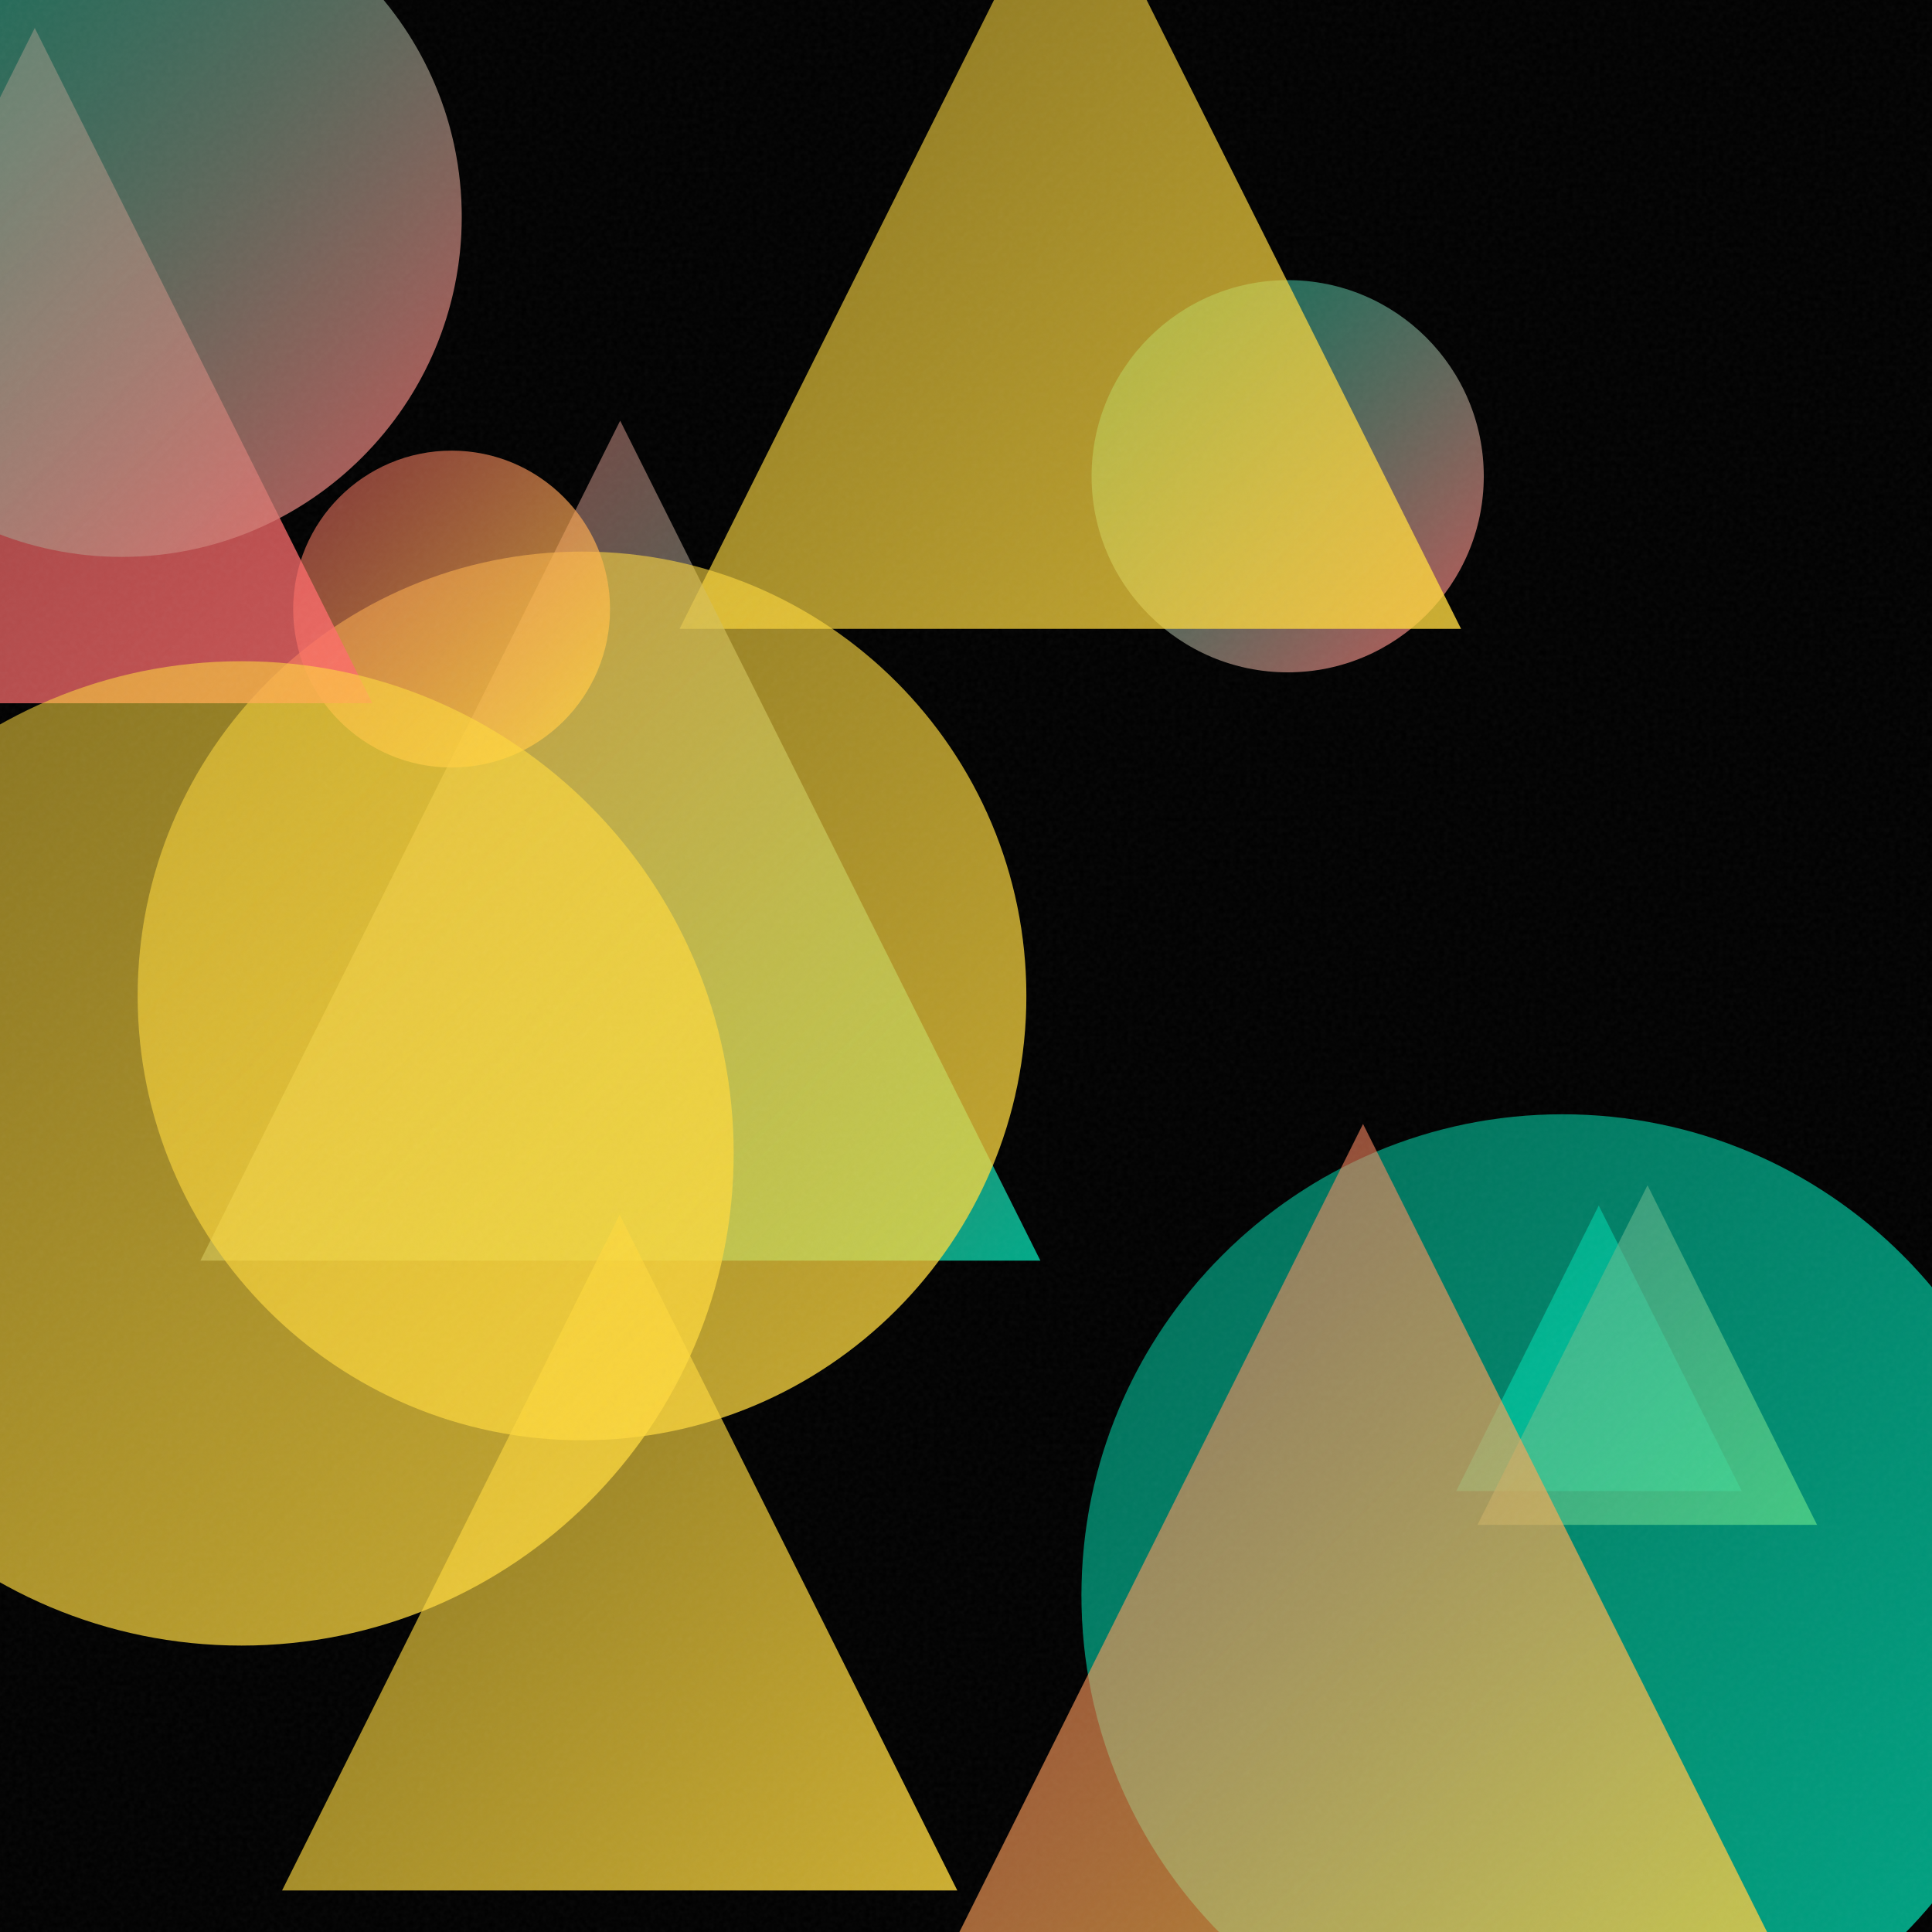
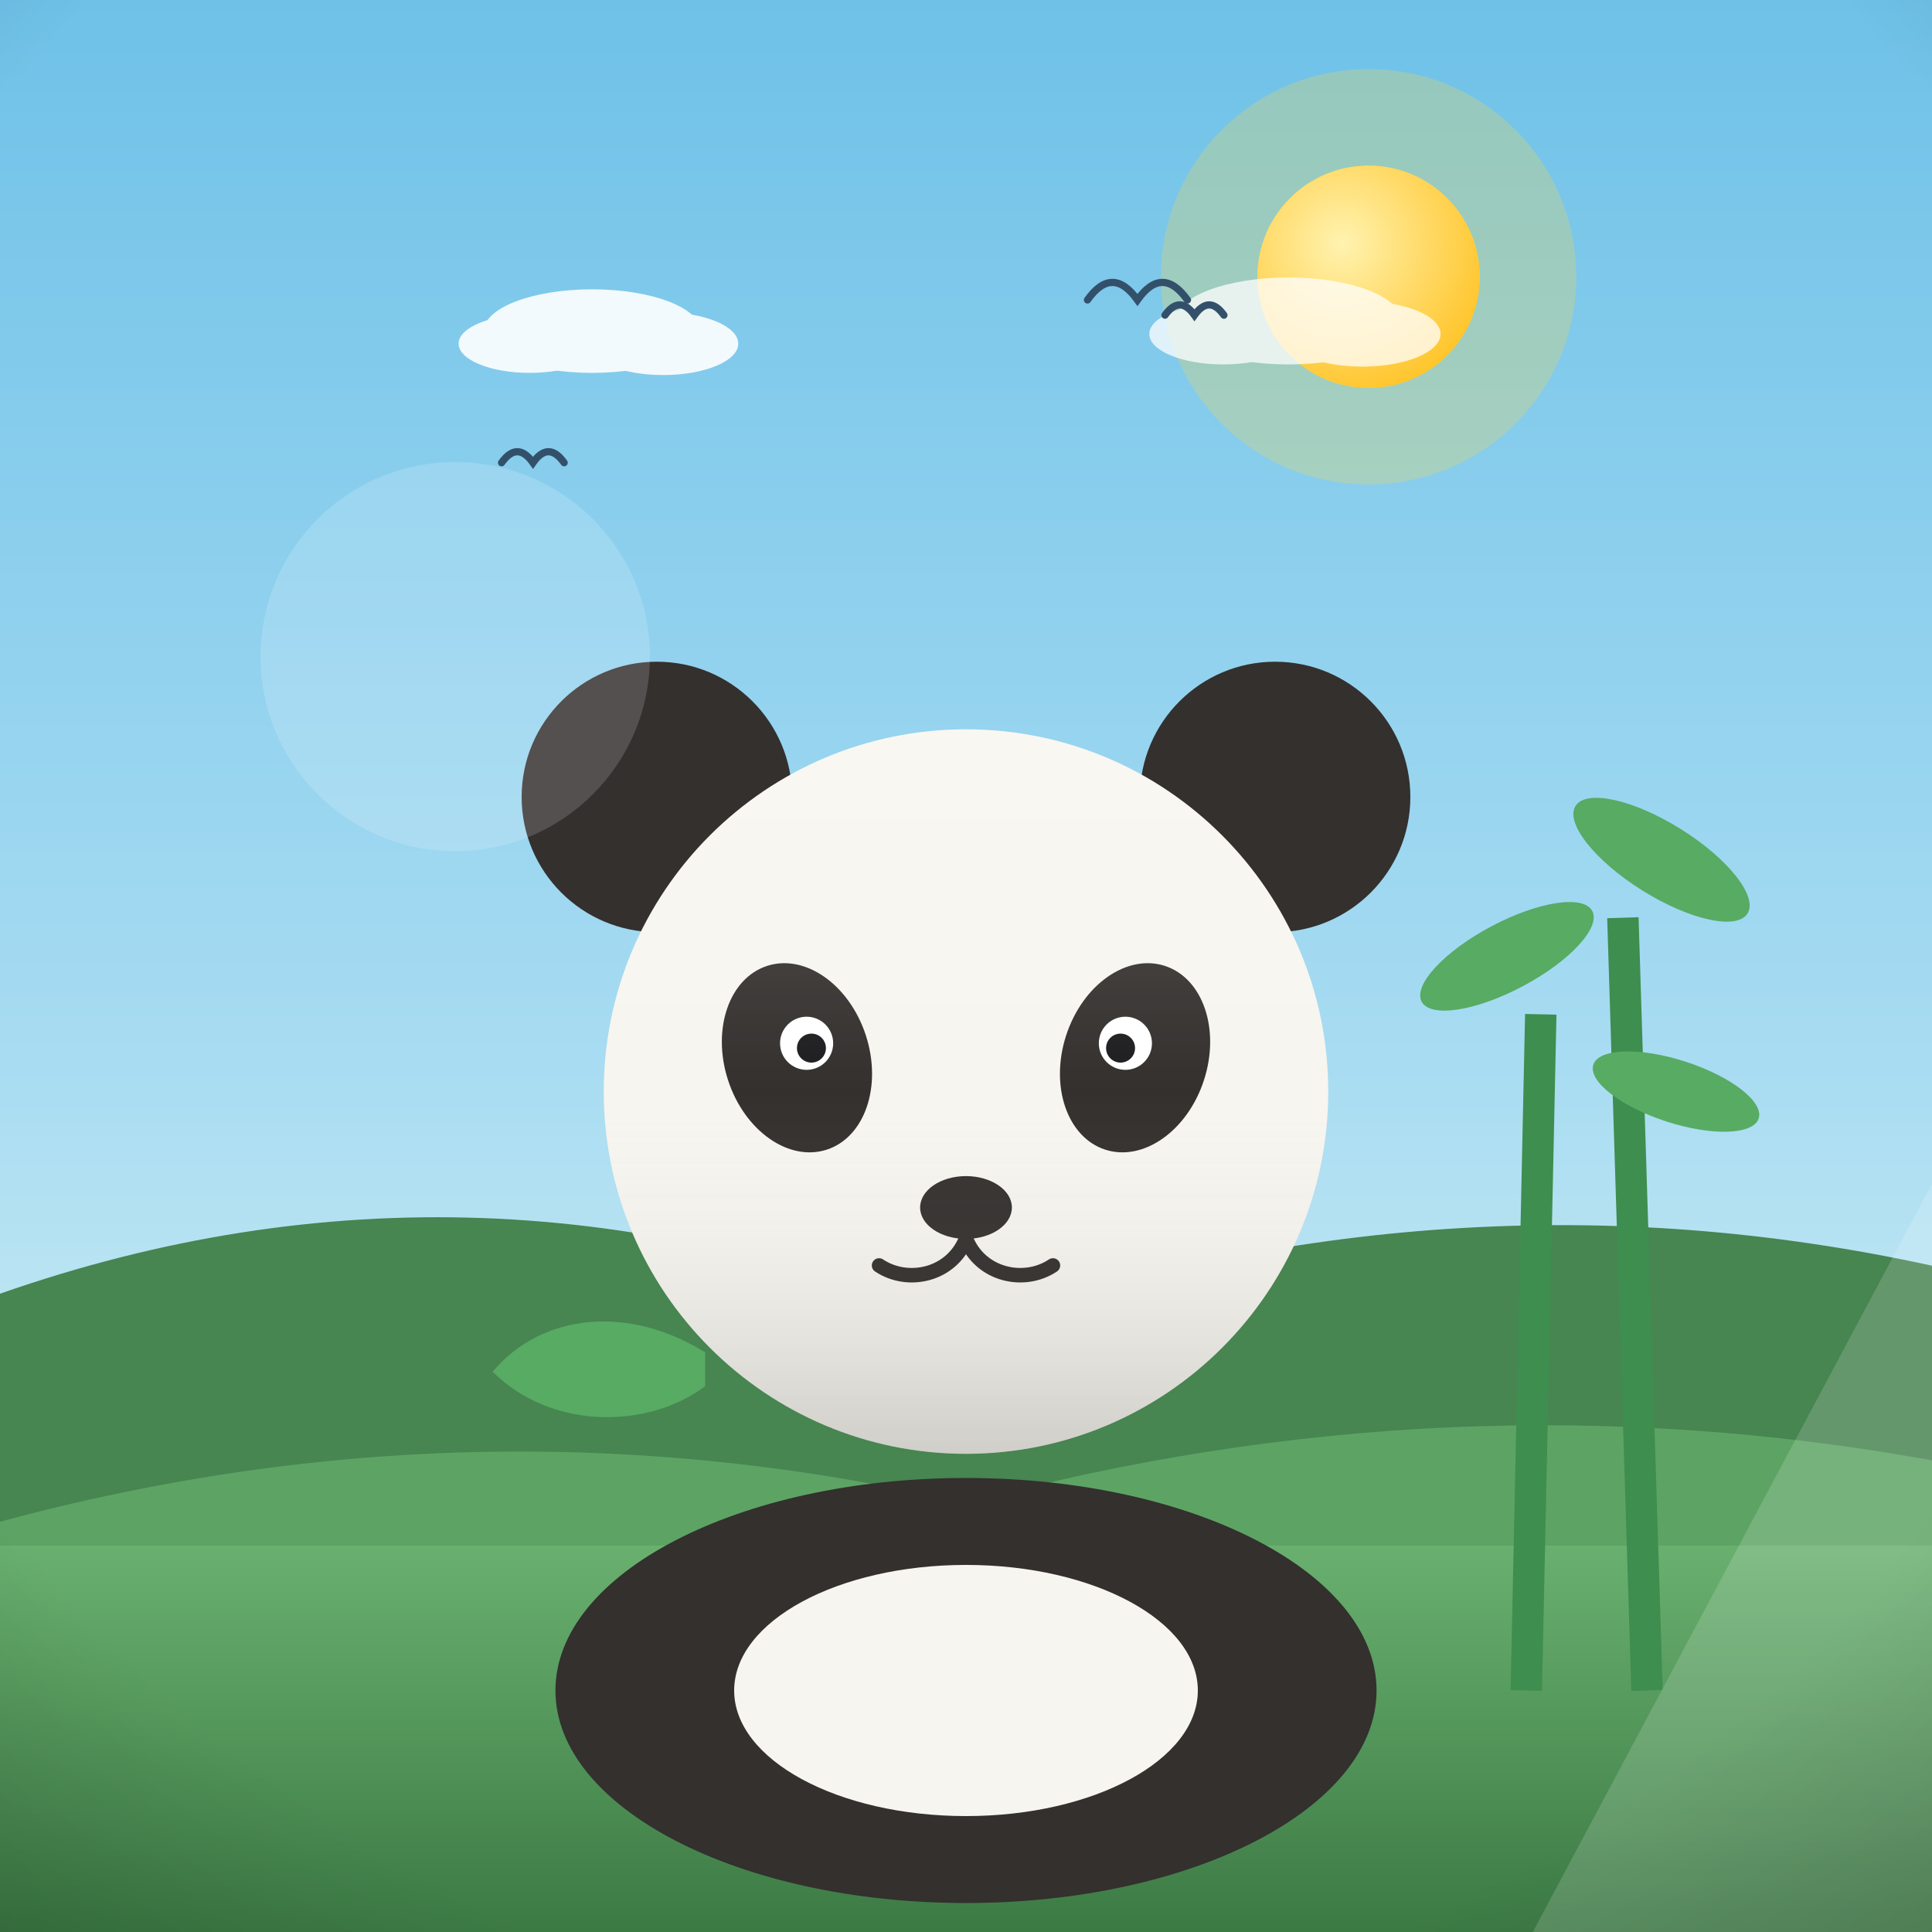
- <svg xmlns="http://www.w3.org/2000/svg" viewBox="0 0 400 400">
+ <svg xmlns="http://www.w3.org/2000/svg" viewBox="0 0 800 800">
  <defs>
-     <linearGradient id="g0" x1="225.9" y1="58.0" x2="307.2" y2="139.2" gradientUnits="userSpaceOnUse">
-       <stop offset="0" stop-color="#00D4AA" stop-opacity="0.5" />
-       <stop offset="1" stop-color="#FF6B6B" stop-opacity="0.8" />
+     <linearGradient id="sky" x1="0" y1="0" x2="0" y2="1">
+       <stop offset="0" stop-color="#6ec1e8" />
+       <stop offset="0.55" stop-color="#a8dcf2" />
+       <stop offset="1" stop-color="#eafaf1" />
    </linearGradient>
-     <linearGradient id="g1" x1="140.7" y1="-31.6" x2="302.5" y2="130.2" gradientUnits="userSpaceOnUse">
-       <stop offset="0" stop-color="#FFD93D" stop-opacity="0.5" />
-       <stop offset="1" stop-color="#FFD93D" stop-opacity="0.8" />
+     <radialGradient id="sunG" cx="0.38" cy="0.35" r="0.9">
+       <stop offset="0" stop-color="#fff3b0" />
+       <stop offset="1" stop-color="#ffb703" />
+     </radialGradient>
+     <linearGradient id="ground" x1="0" y1="0" x2="0" y2="1">
+       <stop offset="0" stop-color="#69b06f" />
+       <stop offset="1" stop-color="#3c7a44" />
    </linearGradient>
-     <linearGradient id="g2" x1="41.5" y1="87.1" x2="215.4" y2="261.0" gradientUnits="userSpaceOnUse">
-       <stop offset="0" stop-color="#FF6B6B" stop-opacity="0.5" />
-       <stop offset="1" stop-color="#00D4AA" stop-opacity="0.8" />
+     <linearGradient id="sea" x1="0" y1="0" x2="0" y2="1">
+       <stop offset="0" stop-color="#3d9bc4" />
+       <stop offset="1" stop-color="#1668a0" />
    </linearGradient>
-     <linearGradient id="g3" x1="28.4" y1="114.2" x2="212.5" y2="298.3" gradientUnits="userSpaceOnUse">
-       <stop offset="0" stop-color="#FFD93D" stop-opacity="0.5" />
-       <stop offset="1" stop-color="#FFD93D" stop-opacity="0.8" />
+     <linearGradient id="shade" x1="0" y1="0" x2="0" y2="1">
+       <stop offset="0" stop-color="#ffffff" stop-opacity="0.20" />
+       <stop offset="0.5" stop-color="#ffffff" stop-opacity="0" />
+       <stop offset="1" stop-color="#000000" stop-opacity="0.16" />
    </linearGradient>
-     <linearGradient id="g4" x1="301.5" y1="249.6" x2="360.6" y2="308.7" gradientUnits="userSpaceOnUse">
-       <stop offset="0" stop-color="#00D4AA" stop-opacity="0.5" />
-       <stop offset="1" stop-color="#00D4AA" stop-opacity="0.8" />
-     </linearGradient>
-     <linearGradient id="g5" x1="60.6" y1="93.3" x2="126.3" y2="159.0" gradientUnits="userSpaceOnUse">
-       <stop offset="0" stop-color="#FF6B6B" stop-opacity="0.5" />
-       <stop offset="1" stop-color="#FFD93D" stop-opacity="0.8" />
-     </linearGradient>
-     <linearGradient id="g6" x1="305.9" y1="245.4" x2="376.2" y2="315.7" gradientUnits="userSpaceOnUse">
-       <stop offset="0" stop-color="#FF6B6B" stop-opacity="0.5" />
-       <stop offset="1" stop-color="#FFD93D" stop-opacity="0.8" />
-     </linearGradient>
-     <linearGradient id="g7" x1="-62.7" y1="5.8" x2="77.1" y2="145.6" gradientUnits="userSpaceOnUse">
-       <stop offset="0" stop-color="#FF6B6B" stop-opacity="0.5" />
-       <stop offset="1" stop-color="#FF6B6B" stop-opacity="0.8" />
-     </linearGradient>
-     <linearGradient id="g8" x1="-45.2" y1="-25.5" x2="95.5" y2="115.2" gradientUnits="userSpaceOnUse">
-       <stop offset="0" stop-color="#00D4AA" stop-opacity="0.5" />
-       <stop offset="1" stop-color="#FF6B6B" stop-opacity="0.8" />
-     </linearGradient>
-     <linearGradient id="g9" x1="58.4" y1="251.5" x2="198.2" y2="391.4" gradientUnits="userSpaceOnUse">
-       <stop offset="0" stop-color="#FFD93D" stop-opacity="0.5" />
-       <stop offset="1" stop-color="#FFD93D" stop-opacity="0.8" />
-     </linearGradient>
-     <linearGradient id="g10" x1="-51.9" y1="136.9" x2="151.9" y2="340.7" gradientUnits="userSpaceOnUse">
-       <stop offset="0" stop-color="#FFD93D" stop-opacity="0.5" />
-       <stop offset="1" stop-color="#FFD93D" stop-opacity="0.8" />
-     </linearGradient>
-     <linearGradient id="g11" x1="223.9" y1="230.7" x2="423.1" y2="429.9" gradientUnits="userSpaceOnUse">
-       <stop offset="0" stop-color="#00D4AA" stop-opacity="0.5" />
-       <stop offset="1" stop-color="#00D4AA" stop-opacity="0.8" />
-     </linearGradient>
-     <linearGradient id="g12" x1="185.9" y1="232.7" x2="378.6" y2="425.5" gradientUnits="userSpaceOnUse">
-       <stop offset="0" stop-color="#FF6B6B" stop-opacity="0.5" />
-       <stop offset="1" stop-color="#FFD93D" stop-opacity="0.8" />
-     </linearGradient>
-     <filter id="n">
-       <feTurbulence type="fractalNoise" baseFrequency="0.9" numOctaves="2" stitchTiles="stitch" />
-       <feColorMatrix type="saturate" values="0" />
-     </filter>
+     <radialGradient id="vig" cx="0.5" cy="0.42" r="0.85">
+       <stop offset="0.72" stop-color="#000000" stop-opacity="0" />
+       <stop offset="1" stop-color="#000000" stop-opacity="0.20" />
+     </radialGradient>
  </defs>
-   <rect width="400" height="400" fill="#000000" />
-   <circle cx="266.6" cy="98.6" r="40.6" fill="url(#g0)" />
-   <path d="M 221.6 -31.6 L 302.5 130.2 L 140.7 130.2 Z" fill="url(#g1)" />
-   <path d="M 128.4 87.1 L 215.4 261.0 L 41.5 261.0 Z" fill="url(#g2)" />
-   <circle cx="120.5" cy="206.2" r="92.0" fill="url(#g3)" />
-   <path d="M 331.0 249.6 L 360.6 308.7 L 301.5 308.7 Z" fill="url(#g4)" />
-   <circle cx="93.5" cy="126.1" r="32.8" fill="url(#g5)" />
-   <path d="M 341.1 245.4 L 376.2 315.7 L 305.9 315.7 Z" fill="url(#g6)" />
-   <path d="M 7.2 5.8 L 77.1 145.6 L -62.7 145.6 Z" fill="url(#g7)" />
-   <circle cx="25.2" cy="44.9" r="70.4" fill="url(#g8)" />
-   <path d="M 128.3 251.5 L 198.2 391.4 L 58.4 391.4 Z" fill="url(#g9)" />
-   <circle cx="50.0" cy="238.8" r="101.9" fill="url(#g10)" />
-   <circle cx="323.5" cy="330.3" r="99.6" fill="url(#g11)" />
-   <path d="M 282.2 232.7 L 378.6 425.5 L 185.9 425.5 Z" fill="url(#g12)" />
-   <rect width="400" height="400" filter="url(#n)" opacity="0.05" />
+   <rect width="800" height="800" fill="url(#sky)" />
+   <circle cx="566.7" cy="114.6" r="86" fill="#ffd93d" opacity="0.25" />
+   <circle cx="566.7" cy="114.6" r="46" fill="#ffd93d" />
+   <circle cx="566.7" cy="114.6" r="46" fill="url(#sunG)" />
+   <g fill="#ffffff" opacity="0.9">
+     <ellipse cx="245.2" cy="137.1" rx="44.9" ry="17.3" />
+     <ellipse cx="219.3" cy="142.3" rx="29.4" ry="12.1" />
+     <ellipse cx="274.6" cy="142.3" rx="31.1" ry="13" />
+   </g>
+   <g fill="#ffffff" opacity="0.75">
+     <ellipse cx="533.5" cy="132.9" rx="46.8" ry="18" />
+     <ellipse cx="506.5" cy="138.3" rx="30.6" ry="12.6" />
+     <ellipse cx="564.1" cy="138.3" rx="32.4" ry="13.5" />
+   </g>
+   <path d="M0 684 L0 535.7 Q 200 465.7 400 550.4 Q 600 480.4 800 524.1 L800 684 Z" fill="#478551" />
+   <path d="M0 730 L0 630.1 Q 200 576.1 400 622.5 Q 600 568.5 800 604.7 L800 730 Z" fill="#5da464" />
+   <rect y="640" width="800" height="160" fill="url(#ground)" />
+   <path d="M 482.4 130.5 Q 488.5 122 494.6 130.5 Q 500.7 122 506.8 130.5" fill="none" stroke="#33506b" stroke-width="3" stroke-linecap="round" />
+   <path d="M 450.3 124.2 Q 460.6 109.7 471 124.2 Q 481.3 109.7 491.7 124.2" fill="none" stroke="#33506b" stroke-width="3" stroke-linecap="round" />
+   <path d="M 207.7 191.6 Q 214.2 182.5 220.7 191.6 Q 227.1 182.5 233.6 191.6" fill="none" stroke="#33506b" stroke-width="3" stroke-linecap="round" />
+   <g transform="translate(400 0) scale(-1 1) translate(-400 0)">
+     <g stroke="#3e8e4f" stroke-width="13">
+       <path d="M118 700 L 128 380 M168 700 L 162 420" />
+     </g>
+     <g fill="#57ab63">
+       <ellipse cx="112" cy="356" rx="42" ry="15" transform="rotate(-32 112 356)" />
+       <ellipse cx="176" cy="396" rx="40" ry="14" transform="rotate(28 176 396)" />
+       <ellipse cx="106" cy="452" rx="36" ry="13" transform="rotate(-18 106 452)" />
+     </g>
+     <ellipse cx="400" cy="700" rx="170" ry="88" fill="#33302e" />
+     <circle cx="272" cy="330" r="56" fill="#33302e" />
+     <circle cx="528" cy="330" r="56" fill="#33302e" />
+     <circle cx="400" cy="452" r="150" fill="#f7f5ef" />
+     <ellipse cx="400" cy="700" rx="96" ry="52" fill="#f7f5ef" />
+     <ellipse cx="330" cy="438" rx="30" ry="40" fill="#33302e" transform="rotate(-18 330 438)" />
+     <ellipse cx="470" cy="438" rx="30" ry="40" fill="#33302e" transform="rotate(18 470 438)" />
+     <circle cx="334" cy="432" r="11" fill="#ffffff" />
+     <circle cx="466" cy="432" r="11" fill="#ffffff" />
+     <circle cx="336" cy="434" r="6" fill="#1d1d1f" />
+     <circle cx="464" cy="434" r="6" fill="#1d1d1f" />
+     <ellipse cx="400" cy="500" rx="19" ry="13" fill="#33302e" />
+     <path d="M400 513 C 394 528 376 532 364 524 M400 513 C 406 528 424 532 436 524" stroke="#33302e" stroke-width="6" fill="none" stroke-linecap="round" />
+     <path d="M508 560 C 540 540 576 544 596 568 C 572 592 532 592 508 574 Z" fill="#57ab63" />
+     <circle cx="400" cy="452" r="150" fill="url(#shade)" />
+   </g>
+   <g opacity="0.16">
+     <circle cx="188.5" cy="271.9" r="80.6" fill="#ffffff" />
+     <path d="M 634.7 800 L 800 800 L 800 490.2 Z" fill="#ffffff" />
+   </g>
+   <rect width="800" height="800" fill="url(#vig)" />
</svg>
